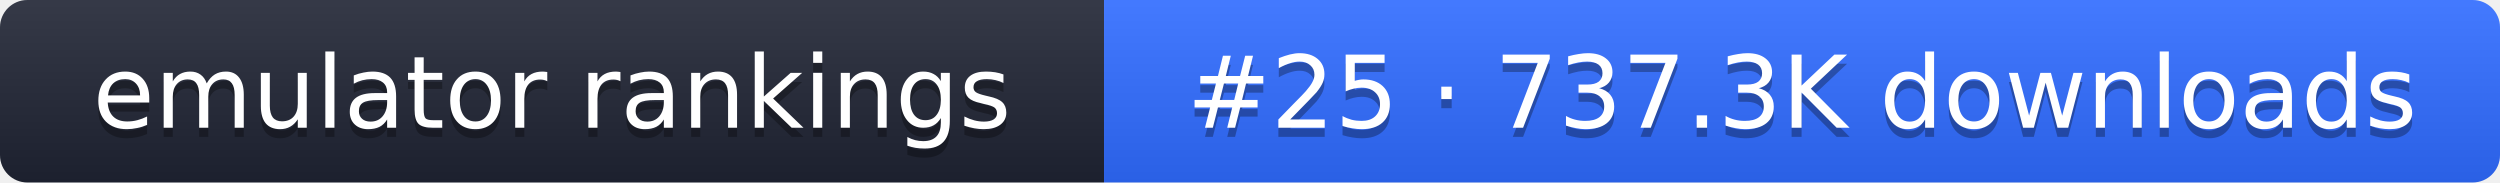
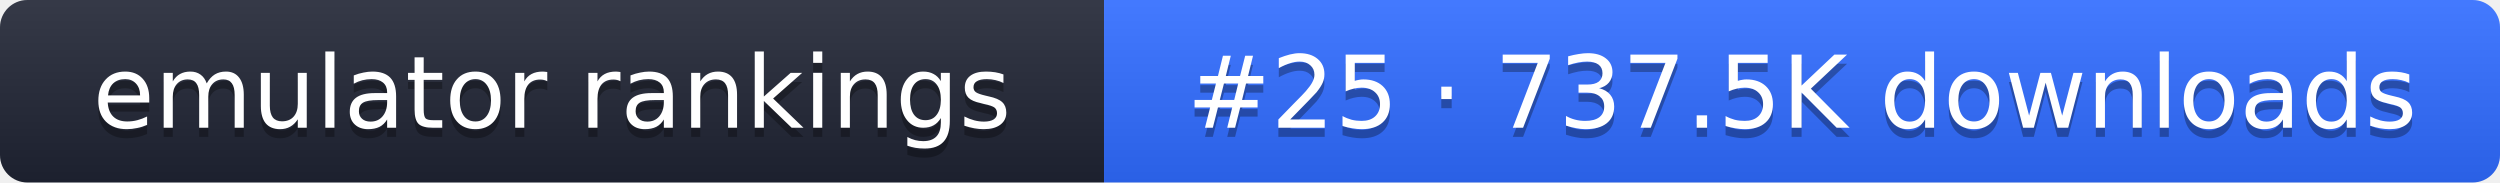
- <svg xmlns="http://www.w3.org/2000/svg" width="274" height="20" role="img" aria-label="emulator rankings: #25 · 737.3K downloads">
+ <svg xmlns="http://www.w3.org/2000/svg" width="274" height="20" role="img" aria-label="emulator rankings: #25 · 737.5K downloads">
  <linearGradient id="g" x2="0" y2="100%">
    <stop offset="0" stop-color="#fff" stop-opacity=".1" />
    <stop offset="1" stop-opacity=".1" />
  </linearGradient>
  <clipPath id="r">
    <rect width="274" height="20" rx="3" fill="#fff" />
  </clipPath>
  <g clip-path="url(#r)">
    <rect width="121" height="20" fill="#1f2433" />
    <rect x="121" width="153" height="20" fill="#2f6bff" />
    <rect width="274" height="20" fill="url(#g)" />
  </g>
  <g fill="#fff" text-anchor="middle" font-family="Verdana,DejaVu Sans,sans-serif" font-size="11">
    <text x="60.5" y="15" fill="#010101" fill-opacity=".3">emulator rankings</text>
    <text x="60.5" y="14">emulator rankings</text>
-     <text x="197.5" y="15" fill="#010101" fill-opacity=".3">#25 · 737.3K downloads</text>
-     <text x="197.5" y="14">#25 · 737.3K downloads</text>
+     <text x="197.5" y="15" fill="#010101" fill-opacity=".3">#25 · 737.5K downloads</text>
+     <text x="197.5" y="14">#25 · 737.5K downloads</text>
  </g>
</svg>
